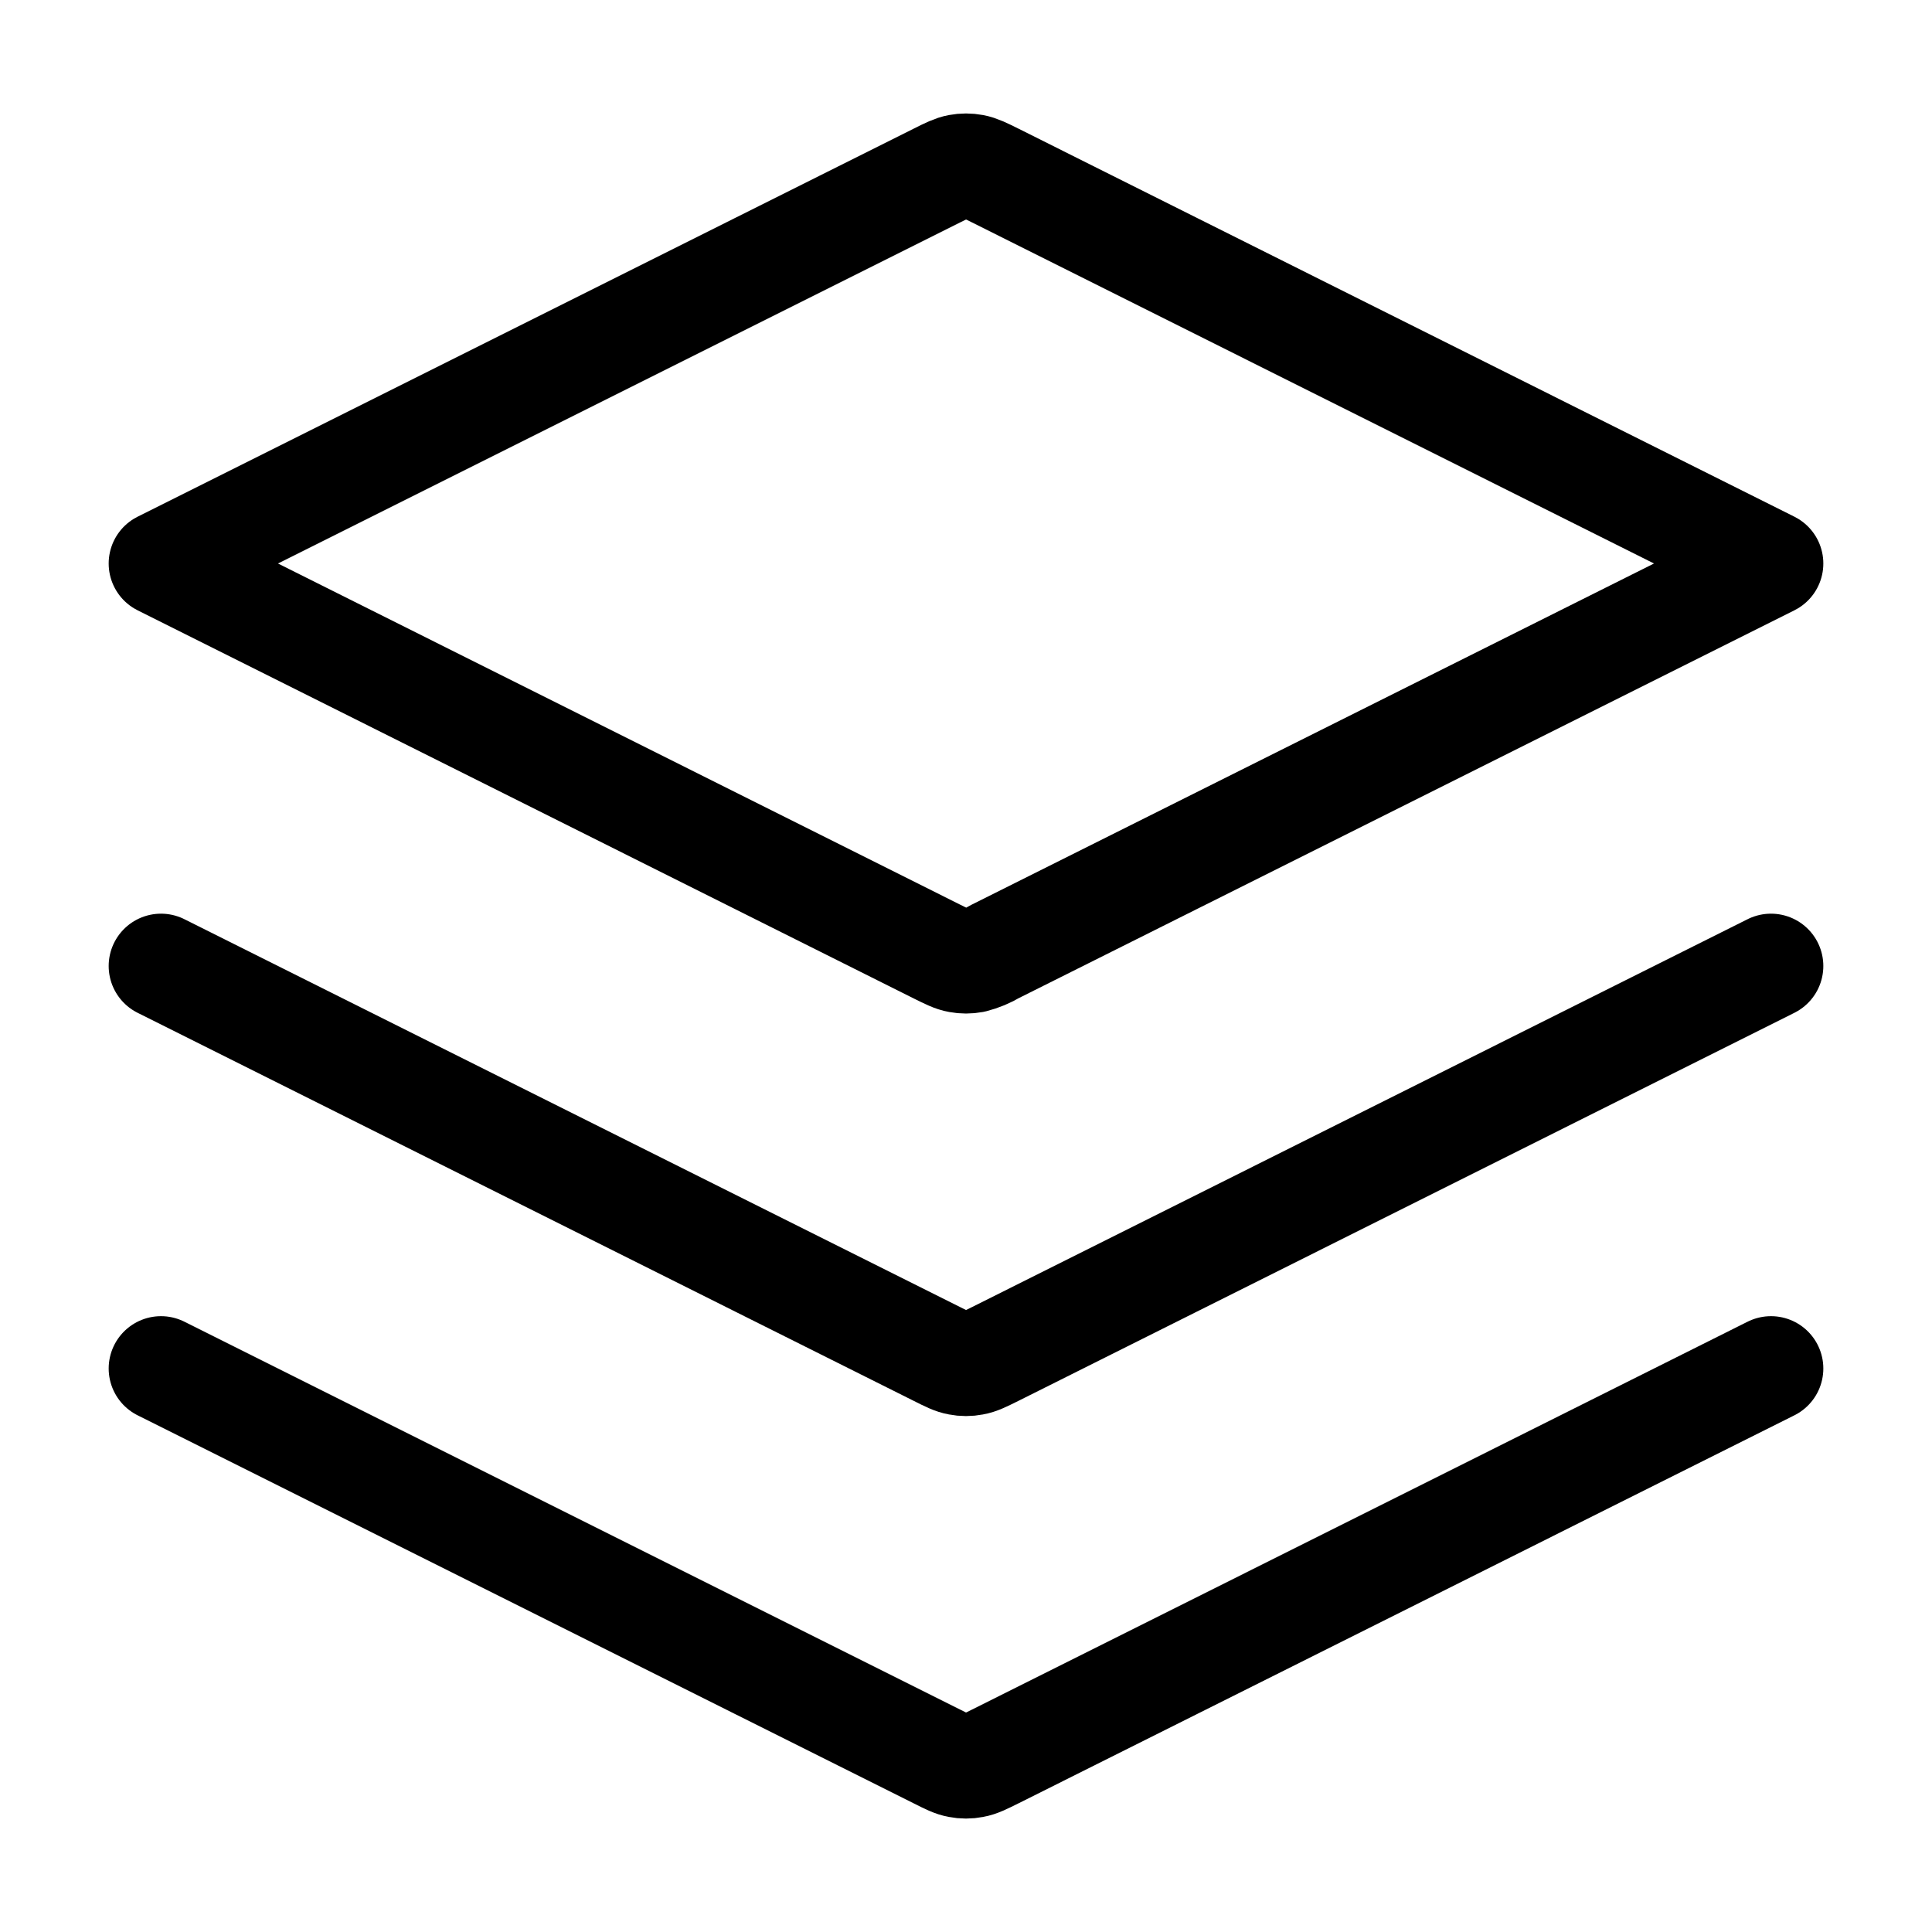
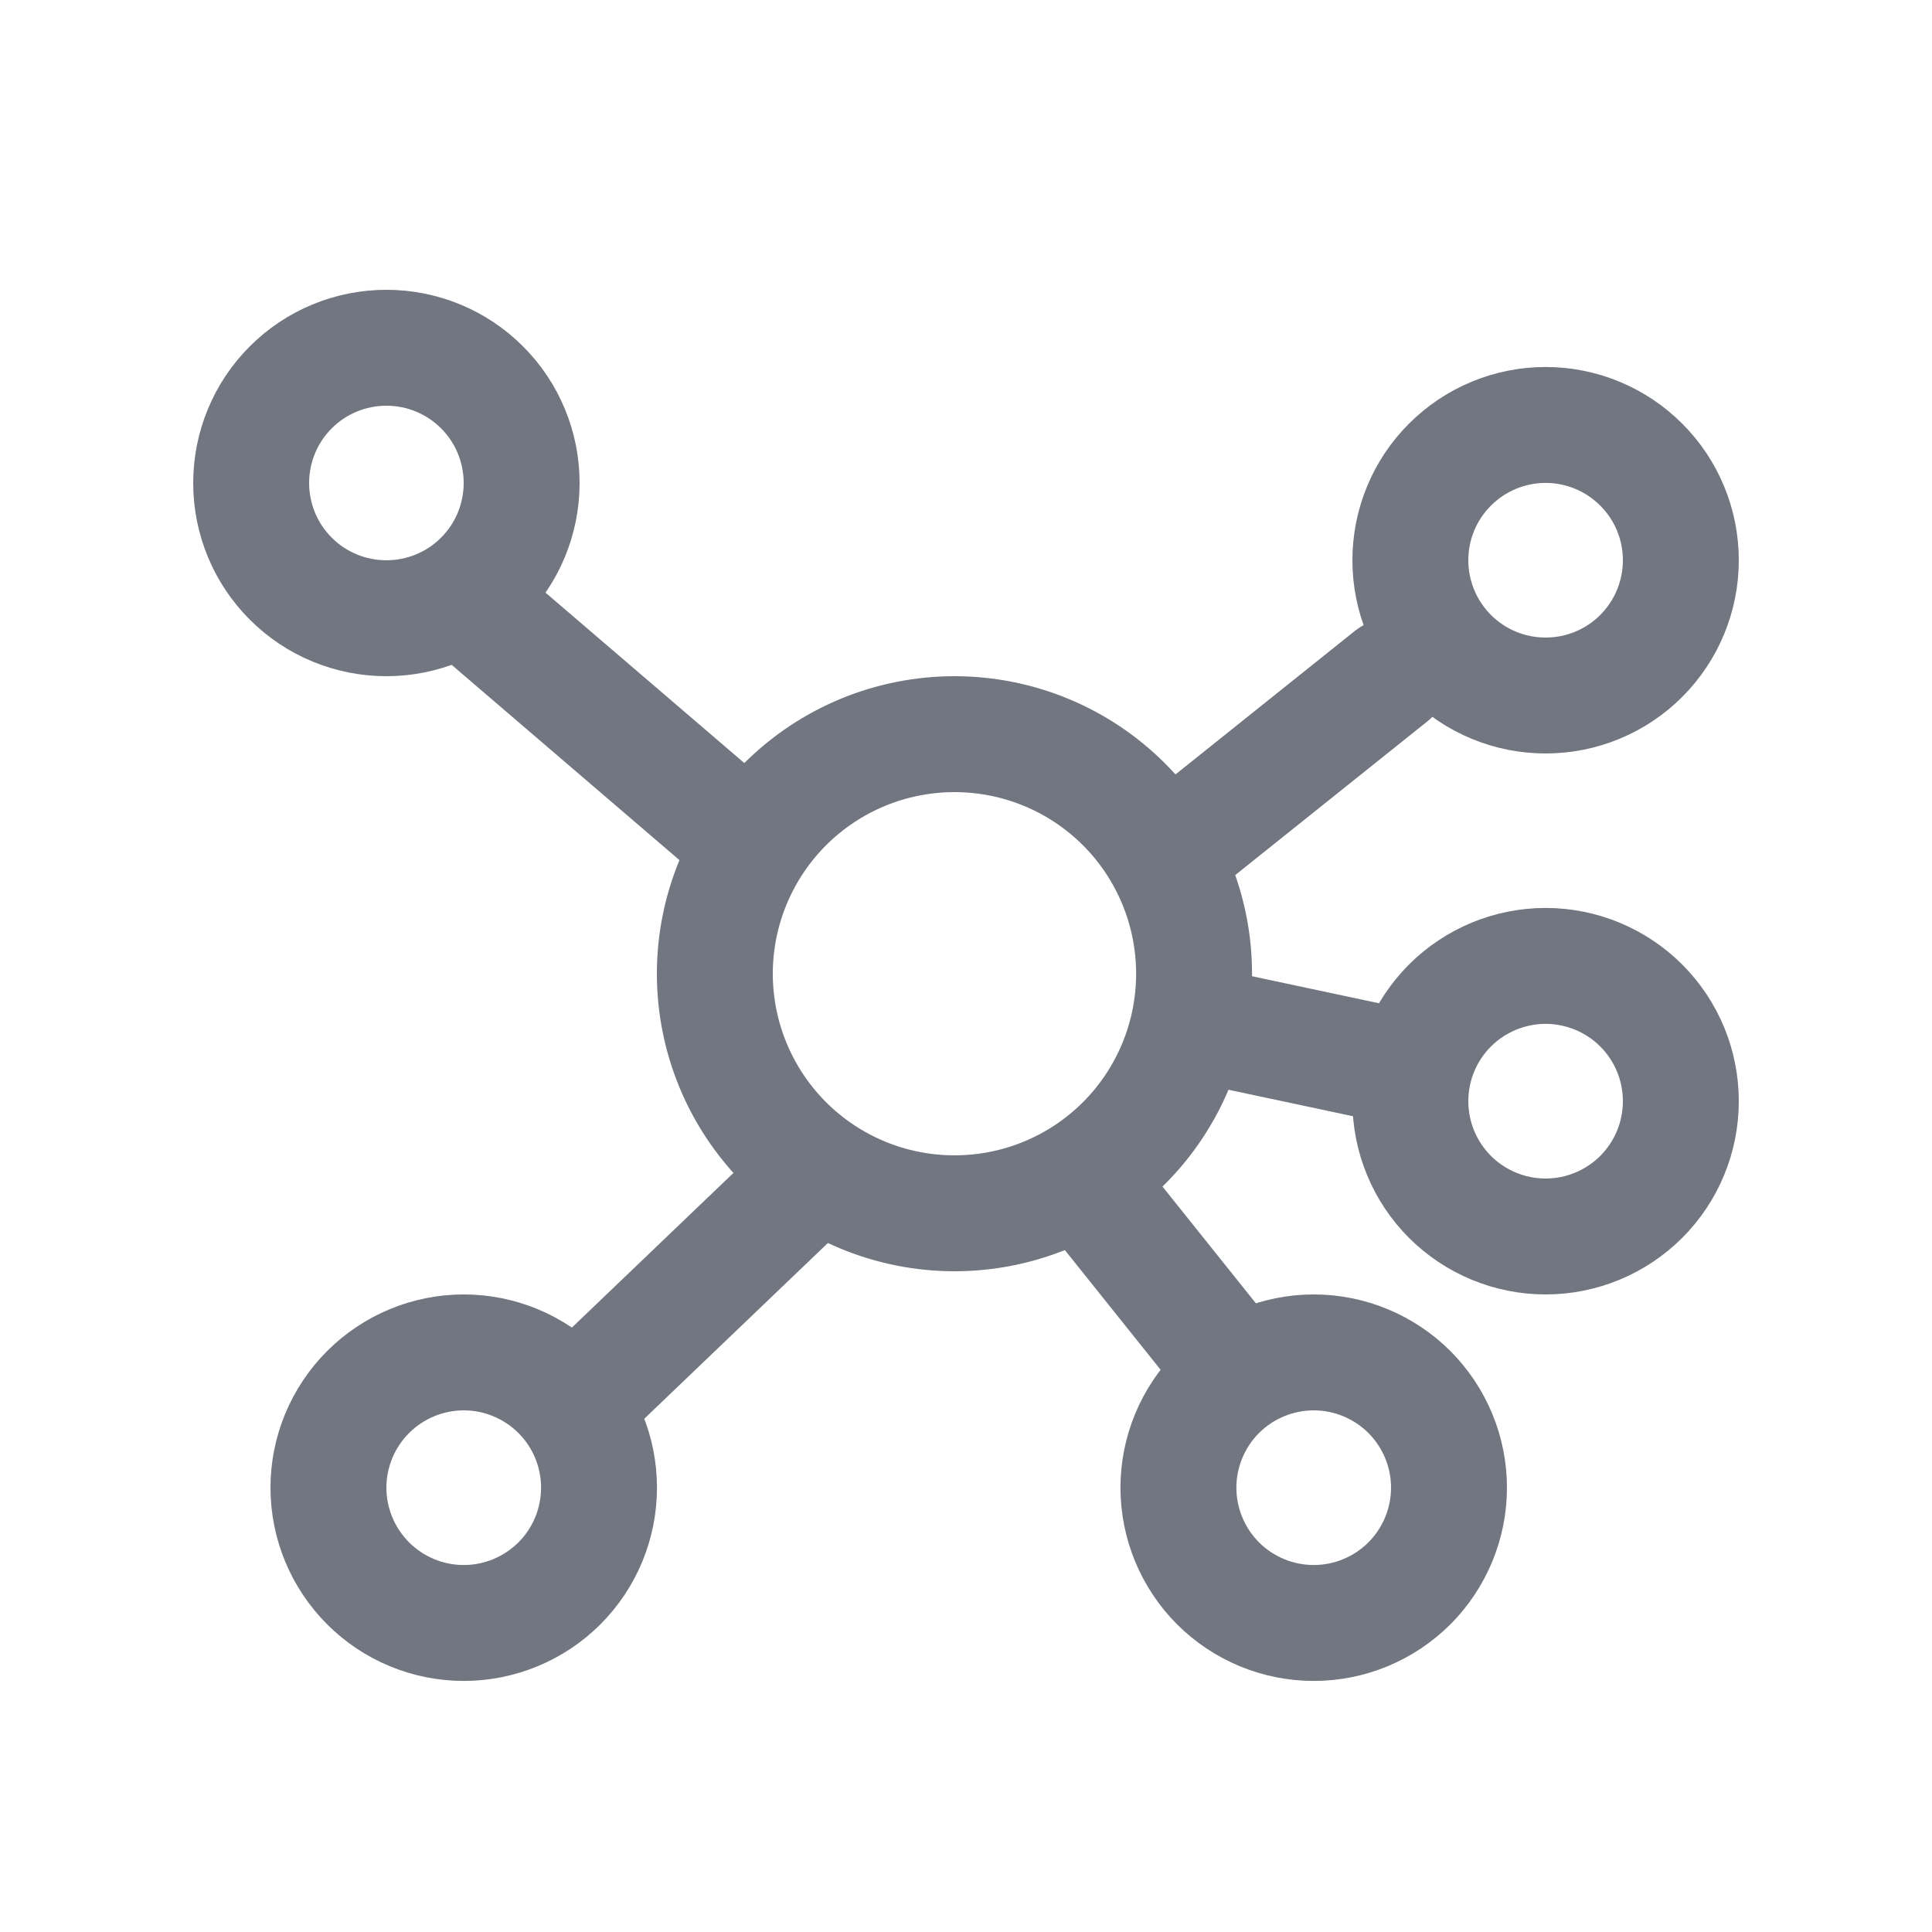
- <svg xmlns="http://www.w3.org/2000/svg" width="20" height="20" viewBox="0 0 24 24" fill="none">
-   <path d="m2 12 9.642 4.821c.131.066.197.099.266.111q.091.018.184 0c.069-.012.135-.045.266-.11L22 12M2 17l9.642 4.821c.131.066.197.099.266.111q.091.018.184 0c.069-.012.135-.045.266-.11L22 17M2 7l9.642-4.821c.131-.066.197-.098.266-.111a.5.5 0 0 1 .184 0c.069.013.135.045.266.11L22 7l-9.642 4.821a1 1 0 0 1-.266.111.5.5 0 0 1-.184 0c-.069-.012-.135-.045-.266-.11z" stroke="currentColor" stroke-width="1.3" stroke-linecap="round" stroke-linejoin="round" />
+ <svg xmlns="http://www.w3.org/2000/svg" width="20" height="20" viewBox="0 0 20 20" fill="none">
+   <path d="M12.361 10.08C12.361 10.738 12.1 11.369 11.635 11.834C11.17 12.299 10.539 12.56 9.881 12.56C9.223 12.56 8.592 12.299 8.127 11.834C7.662 11.369 7.4 10.738 7.4 10.08C7.4 9.422 7.662 8.791 8.127 8.326C8.592 7.861 9.223 7.6 9.881 7.6C10.539 7.6 11.17 7.861 11.635 8.326C12.1 8.791 12.361 9.422 12.361 10.08Z" stroke="#717680" stroke-width="1.2" stroke-linecap="round" stroke-linejoin="round" />
+   <path d="M17.4 5.8C17.4 6.171 17.253 6.527 16.99 6.79C16.728 7.053 16.371 7.2 16 7.2C15.629 7.2 15.272 7.053 15.01 6.79C14.747 6.527 14.6 6.171 14.6 5.8C14.6 5.428 14.747 5.072 15.01 4.81C15.272 4.547 15.629 4.399 16 4.399C16.371 4.399 16.728 4.547 16.99 4.81C17.253 5.072 17.4 5.428 17.4 5.8Z" stroke="#717680" stroke-width="1.2" stroke-linecap="round" stroke-linejoin="round" />
+   <path d="M5.4 5C5.4 5.371 5.253 5.728 4.99 5.99C4.728 6.253 4.371 6.4 4 6.4C3.629 6.4 3.272 6.253 3.01 5.99C2.747 5.728 2.6 5.371 2.6 5C2.6 4.629 2.747 4.272 3.01 4.01C3.272 3.747 3.629 3.6 4 3.6C4.371 3.6 4.728 3.747 4.99 4.01C5.253 4.272 5.4 4.629 5.4 5Z" stroke="#717680" stroke-width="1.2" stroke-linecap="round" stroke-linejoin="round" />
+   <path d="M6.201 15.4C6.201 15.772 6.054 16.128 5.791 16.391C5.528 16.653 5.172 16.801 4.801 16.801C4.429 16.801 4.073 16.653 3.811 16.391C3.548 16.128 3.4 15.772 3.4 15.4C3.4 15.029 3.548 14.673 3.811 14.41C4.073 14.148 4.429 14 4.801 14C5.172 14 5.528 14.148 5.791 14.41C6.054 14.673 6.201 15.029 6.201 15.4Z" stroke="#717680" stroke-width="1.2" stroke-linecap="round" stroke-linejoin="round" />
+   <path d="M15 15.4C15 15.772 14.852 16.128 14.59 16.391C14.327 16.653 13.971 16.801 13.6 16.801C13.228 16.801 12.872 16.653 12.609 16.391C12.347 16.128 12.199 15.772 12.199 15.4C12.199 15.029 12.347 14.673 12.609 14.41C12.872 14.148 13.228 14 13.6 14C13.971 14 14.327 14.148 14.59 14.41C14.852 14.673 15 15.029 15 15.4Z" stroke="#717680" stroke-width="1.2" stroke-linecap="round" stroke-linejoin="round" />
+   <path d="M17.4 11.399C17.4 11.771 17.253 12.127 16.99 12.39C16.728 12.652 16.371 12.8 16 12.8C15.629 12.8 15.272 12.652 15.01 12.39C14.747 12.127 14.6 11.771 14.6 11.399C14.6 11.028 14.747 10.672 15.01 10.409C15.272 10.147 15.629 9.999 16 9.999C16.371 9.999 16.728 10.147 16.99 10.409C17.253 10.672 17.4 11.028 17.4 11.399Z" stroke="#717680" stroke-width="1.2" stroke-linecap="round" stroke-linejoin="round" />
+   <path d="M12.4 8.6L14.4 7" stroke="#717680" stroke-width="1.2" stroke-linecap="round" />
+   <path d="M7.601 8.6L4.801 6.2" stroke="#717680" stroke-width="1.2" stroke-linecap="round" />
+   <path d="M8.4 12.2L6 14.497" stroke="#717680" stroke-width="1.2" stroke-linecap="round" />
+   <path d="M11.199 12.2L12.799 14.2" stroke="#717680" stroke-width="1.2" stroke-linecap="round" />
+   <path d="M12.4 10.6L14.279 11" stroke="#717680" stroke-width="1.2" stroke-linecap="round" />
</svg>
